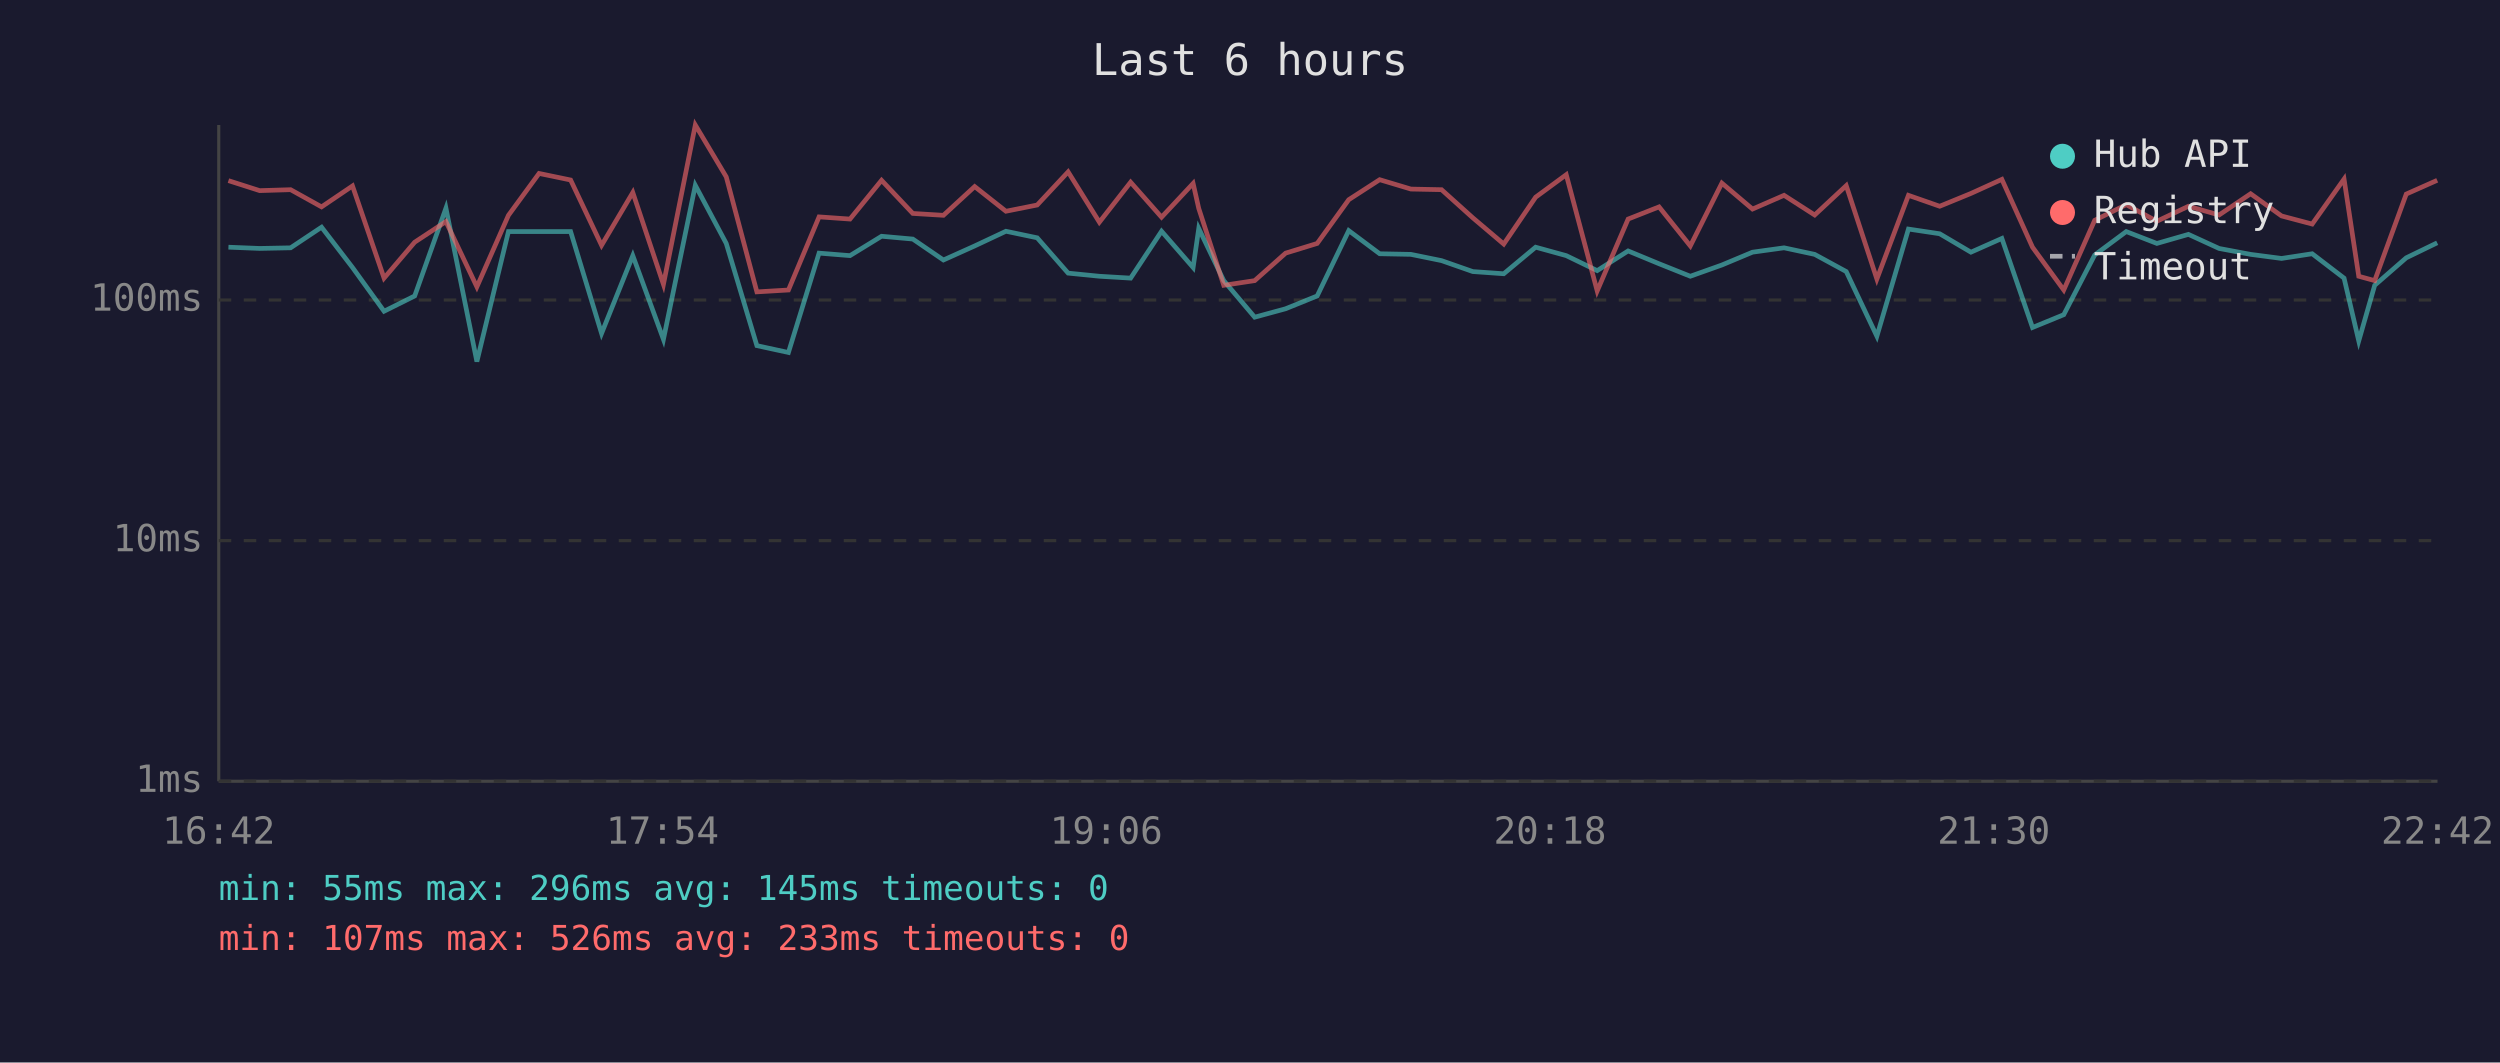
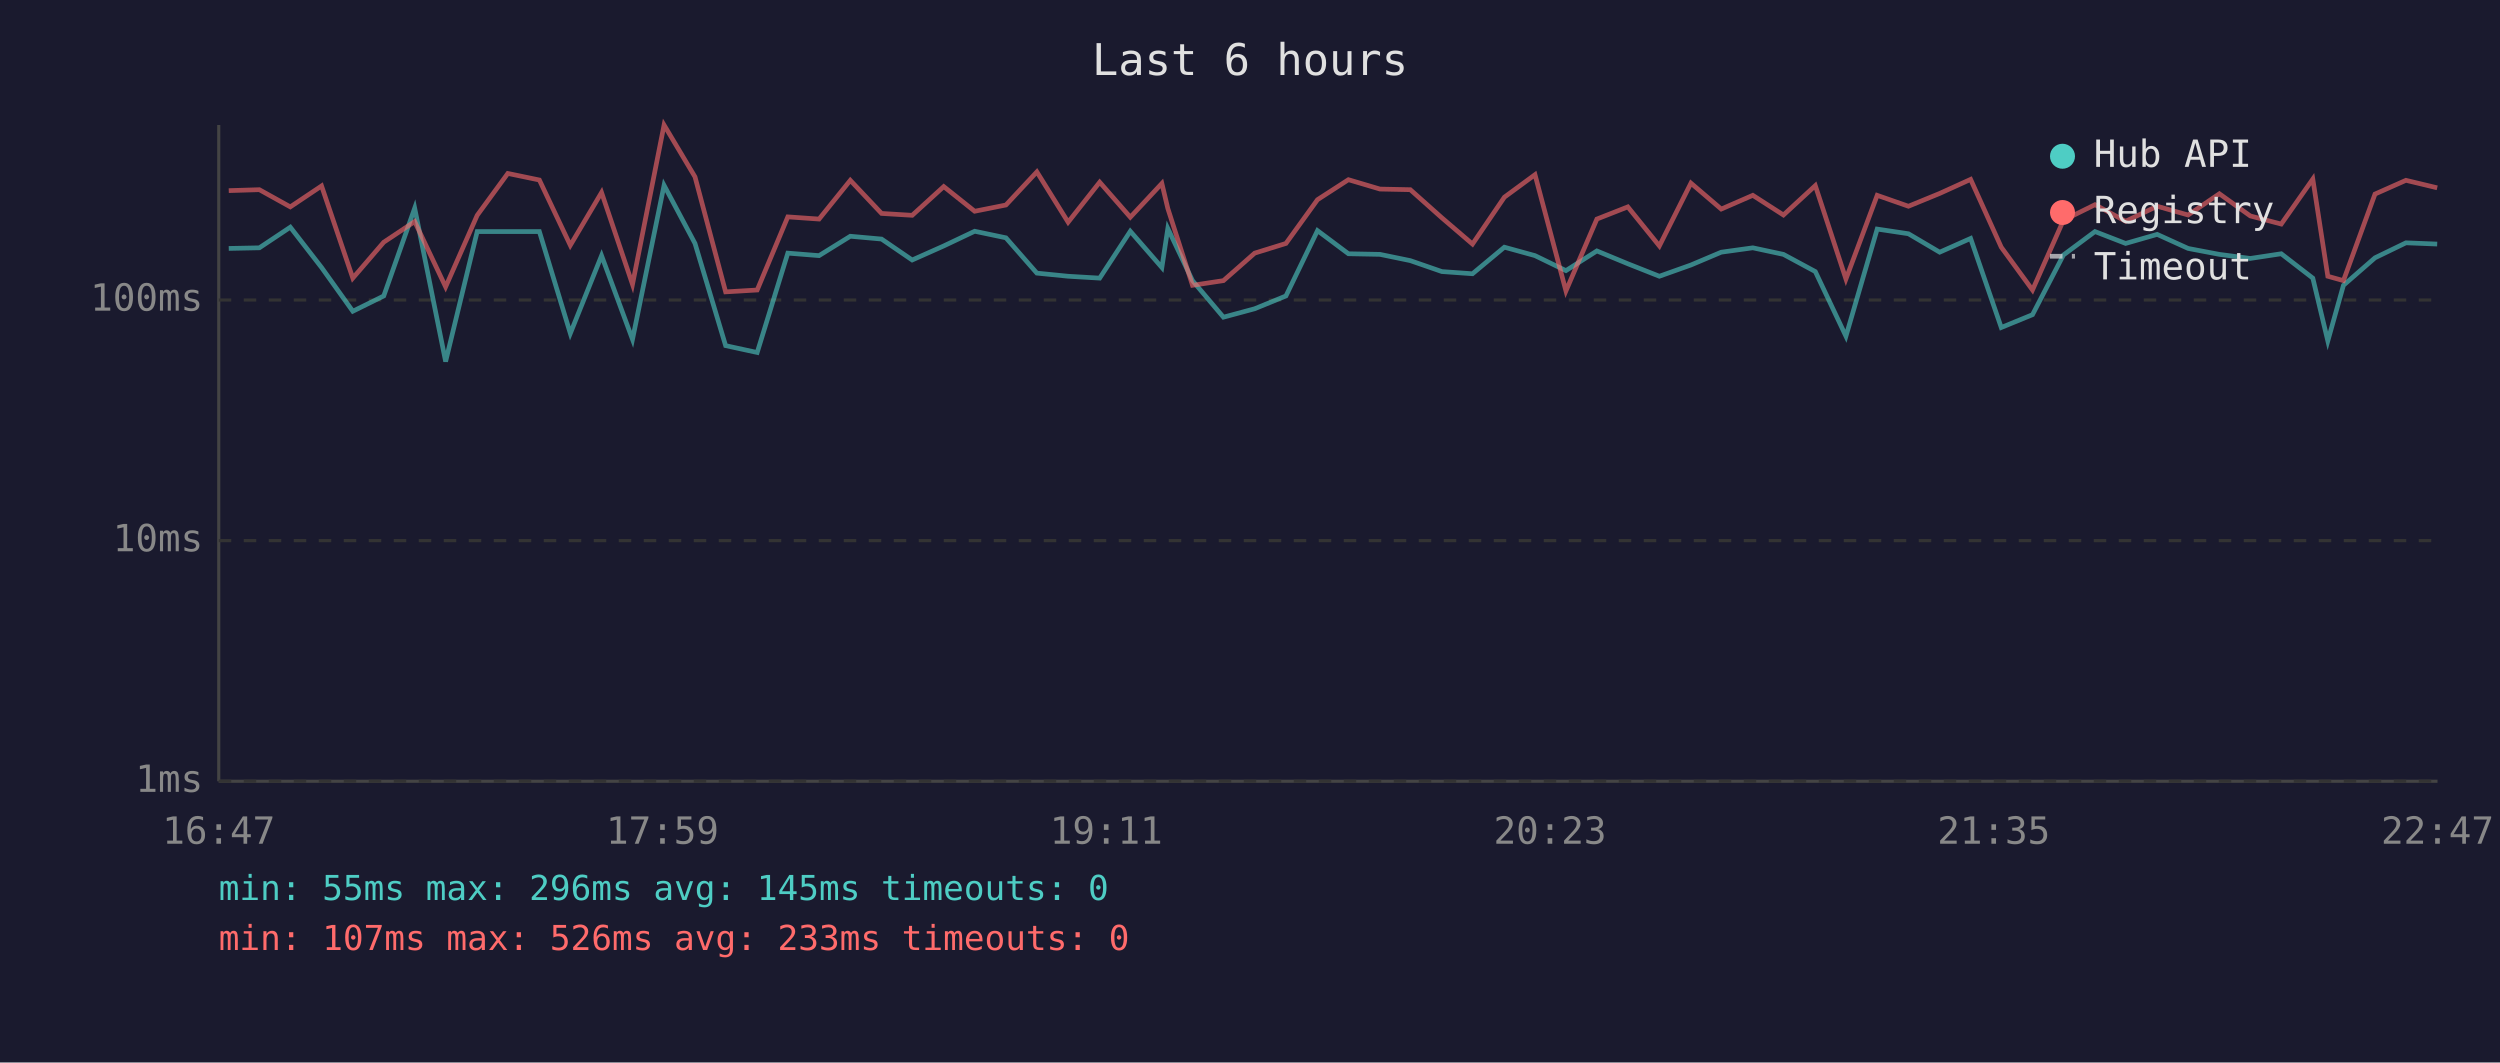
<svg xmlns="http://www.w3.org/2000/svg" viewBox="0 0 800 340" font-family="monospace" font-size="12">
  <rect width="800" height="340" fill="#1a1a2e" />
  <text x="400" y="24" fill="#e0e0e0" font-size="14" text-anchor="middle">Last 6 hours</text>
  <line x1="70" y1="40" x2="70" y2="250" stroke="#444" stroke-width="1" />
  <line x1="70" y1="250" x2="780" y2="250" stroke="#444" stroke-width="1" />
  <line x1="70" y1="250" x2="780" y2="250" stroke="#333" stroke-width="1" stroke-dasharray="4" />
  <text x="65" y="250" fill="#888" text-anchor="end" dominant-baseline="middle">1ms</text>
  <line x1="70" y1="173" x2="780" y2="173" stroke="#333" stroke-width="1" stroke-dasharray="4" />
  <text x="65" y="173" fill="#888" text-anchor="end" dominant-baseline="middle">10ms</text>
  <line x1="70" y1="96" x2="780" y2="96" stroke="#333" stroke-width="1" stroke-dasharray="4" />
  <text x="65" y="96" fill="#888" text-anchor="end" dominant-baseline="middle">100ms</text>
-   <text x="70" y="270" fill="#888" text-anchor="middle">16:42</text>
-   <text x="212" y="270" fill="#888" text-anchor="middle">17:54</text>
-   <text x="354" y="270" fill="#888" text-anchor="middle">19:06</text>
-   <text x="496" y="270" fill="#888" text-anchor="middle">20:18</text>
-   <text x="638" y="270" fill="#888" text-anchor="middle">21:30</text>
-   <text x="780" y="270" fill="#888" text-anchor="middle">22:42</text>
-   <polyline points="73.1,79.1 83.1,79.5 93.0,79.3 102.9,72.7 112.8,85.6 122.9,99.6 132.7,94.7 142.7,66.6 152.6,115.7 162.7,74.1 172.5,74.1 182.6,74.1 192.5,106.7 202.5,81.8 212.3,108.6 222.5,59.3 232.4,77.9 242.2,110.6 252.3,112.8 262.1,81.0 272.0,81.8 282.1,75.6 292.1,76.5 301.9,83.2 311.9,78.7 321.9,74.0 331.9,76.1 341.8,87.4 351.8,88.4 361.8,89.0 371.7,74.0 381.8,85.6 383.6,73.1 391.6,89.8 401.5,101.5 411.4,98.8 421.5,94.7 431.6,73.8 441.5,81.2 451.5,81.4 461.3,83.4 471.3,86.9 481.2,87.6 491.4,79.1 501.2,81.8 511.1,86.6 521.0,80.3 530.9,84.4 540.9,88.4 551.0,84.8 560.8,80.7 570.9,79.3 580.7,81.4 590.8,86.9 600.6,107.6 610.7,73.3 620.7,74.8 630.7,80.7 640.6,76.3 650.4,104.8 660.4,100.7 670.3,81.6 680.4,74.1 690.2,77.9 700.3,75.0 710.1,79.5 720.2,81.4 730.1,82.7 739.9,81.2 750.1,89.0 754.8,109.1 759.9,91.3 770.0,82.5 779.9,77.7" fill="none" stroke="#4ecdc4" stroke-width="1.5" opacity="0.6" />
-   <polyline points="73.1,57.8 83.1,61.0 93.0,60.7 102.9,66.2 112.8,59.5 122.9,89.0 132.7,77.5 142.7,70.9 152.6,91.8 162.7,68.9 172.5,55.5 182.6,57.6 192.5,78.5 202.5,61.6 212.3,91.0 222.5,40.0 232.4,56.6 242.2,93.4 252.3,92.8 262.1,69.4 272.0,70.1 282.1,57.7 292.1,68.3 301.9,68.9 311.9,59.7 321.9,67.6 331.9,65.6 341.8,55.0 351.8,71.1 361.8,58.3 371.7,69.5 381.8,58.7 383.6,66.7 391.6,91.3 401.5,89.8 411.4,81.0 421.5,77.9 431.6,63.9 441.5,57.5 451.5,60.5 461.3,60.7 471.3,69.7 481.2,78.1 491.4,63.1 501.2,55.9 511.1,93.1 521.0,70.1 530.9,66.2 540.9,78.7 551.0,58.6 560.8,66.9 570.9,62.5 580.7,68.8 590.8,59.4 600.6,89.3 610.7,62.5 620.7,66.0 630.7,61.9 640.6,57.4 650.4,79.1 660.4,92.8 670.3,70.5 680.4,65.5 690.2,70.8 700.3,66.0 710.1,68.8 720.2,62.0 730.1,69.1 739.9,71.7 750.1,57.3 754.8,88.4 759.9,89.8 770.0,62.1 779.9,57.7" fill="none" stroke="#ff6b6b" stroke-width="1.5" opacity="0.6" />
+   <text x="70" y="270" fill="#888" text-anchor="middle">16:47</text>
+   <text x="212" y="270" fill="#888" text-anchor="middle">17:59</text>
+   <text x="354" y="270" fill="#888" text-anchor="middle">19:11</text>
+   <text x="496" y="270" fill="#888" text-anchor="middle">20:23</text>
+   <text x="638" y="270" fill="#888" text-anchor="middle">21:35</text>
+   <text x="780" y="270" fill="#888" text-anchor="middle">22:47</text>
+   <polyline points="73.2,79.5 83.0,79.3 92.9,72.7 102.9,85.6 112.9,99.6 122.8,94.7 132.7,66.6 142.6,115.7 152.7,74.1 162.5,74.1 172.6,74.1 182.5,106.7 192.5,81.8 202.4,108.6 212.5,59.3 222.4,77.9 232.2,110.6 242.3,112.8 252.1,81.0 262.1,81.8 272.1,75.6 282.1,76.5 291.9,83.2 302.0,78.7 311.9,74.0 321.9,76.1 331.8,87.4 341.8,88.4 351.9,89.0 361.7,74.0 371.8,85.6 373.7,73.1 381.6,89.8 391.5,101.5 401.5,98.8 411.5,94.7 421.6,73.8 431.5,81.2 441.6,81.4 451.3,83.4 461.4,86.9 471.2,87.6 481.4,79.1 491.2,81.8 501.1,86.6 511.0,80.3 520.9,84.4 531.0,88.4 541.1,84.8 550.8,80.7 560.9,79.3 570.7,81.4 580.9,86.9 590.7,107.6 600.7,73.3 610.7,74.8 620.7,80.7 630.6,76.3 640.4,104.8 650.4,100.7 660.3,81.6 670.4,74.1 680.2,77.9 690.3,75.0 700.2,79.5 710.2,81.4 720.1,82.7 730.0,81.2 740.1,89.0 744.9,109.1 749.9,91.3 760.0,82.5 769.9,77.7 779.9,78.1" fill="none" stroke="#4ecdc4" stroke-width="1.5" opacity="0.6" />
+   <polyline points="73.2,61.0 83.0,60.7 92.9,66.2 102.9,59.5 112.9,89.0 122.8,77.5 132.7,70.9 142.6,91.8 152.7,68.9 162.5,55.5 172.6,57.6 182.5,78.5 192.5,61.6 202.4,91.0 212.5,40.0 222.4,56.6 232.2,93.4 242.3,92.8 252.1,69.4 262.1,70.1 272.1,57.7 282.1,68.3 291.9,68.9 302.0,59.7 311.9,67.6 321.9,65.6 331.8,55.0 341.8,71.1 351.9,58.3 361.7,69.5 371.8,58.7 373.7,66.7 381.6,91.3 391.5,89.8 401.5,81.0 411.5,77.9 421.6,63.9 431.5,57.5 441.6,60.5 451.3,60.7 461.4,69.7 471.2,78.1 481.4,63.1 491.2,55.9 501.1,93.1 511.0,70.1 520.9,66.2 531.0,78.7 541.1,58.6 550.8,66.9 560.9,62.5 570.7,68.8 580.9,59.4 590.7,89.3 600.7,62.5 610.7,66.0 620.7,61.9 630.6,57.4 640.4,79.1 650.4,92.8 660.3,70.5 670.4,65.5 680.2,70.8 690.3,66.0 700.2,68.8 710.2,62.0 720.1,69.1 730.0,71.7 740.1,57.3 744.9,88.4 749.9,89.8 760.0,62.1 769.9,57.7 779.9,60.1" fill="none" stroke="#ff6b6b" stroke-width="1.5" opacity="0.6" />
  <circle cx="660" cy="50" r="4" fill="#4ecdc4" />
  <text x="670" y="50" fill="#e0e0e0" dominant-baseline="middle">Hub API</text>
  <circle cx="660" cy="68" r="4" fill="#ff6b6b" />
  <text x="670" y="68" fill="#e0e0e0" dominant-baseline="middle">Registry</text>
  <line x1="656" y1="82" x2="664" y2="82" stroke="#e0e0e0" stroke-width="1.5" stroke-dasharray="4,3" opacity="0.7" />
  <text x="670" y="86" fill="#e0e0e0" dominant-baseline="middle">Timeout</text>
  <text x="70" y="288" fill="#4ecdc4" font-size="11">min: 55ms  max: 296ms  avg: 145ms  timeouts: 0</text>
  <text x="70" y="304" fill="#ff6b6b" font-size="11">min: 107ms  max: 526ms  avg: 233ms  timeouts: 0</text>
</svg>
